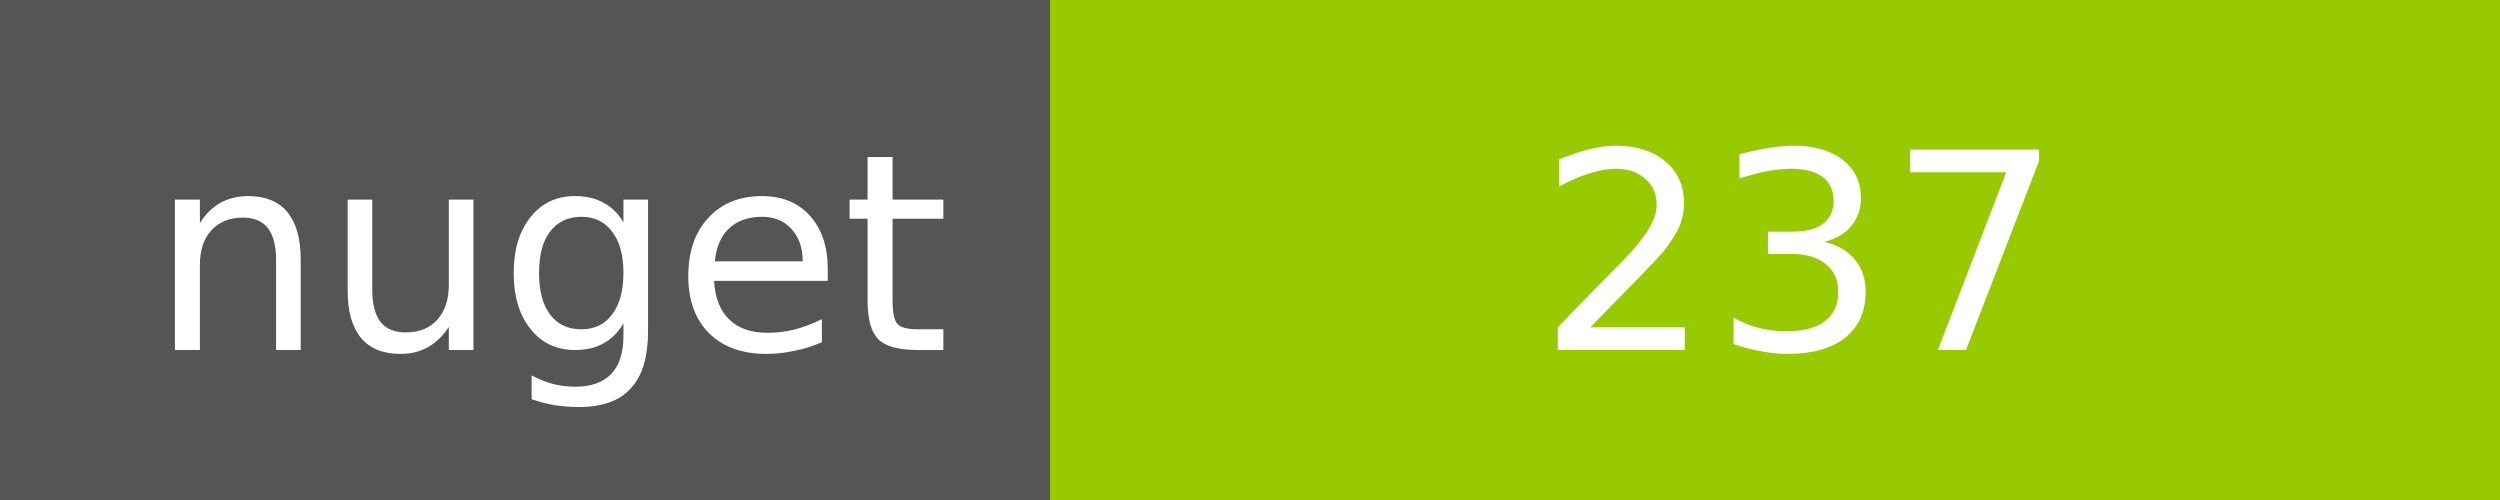
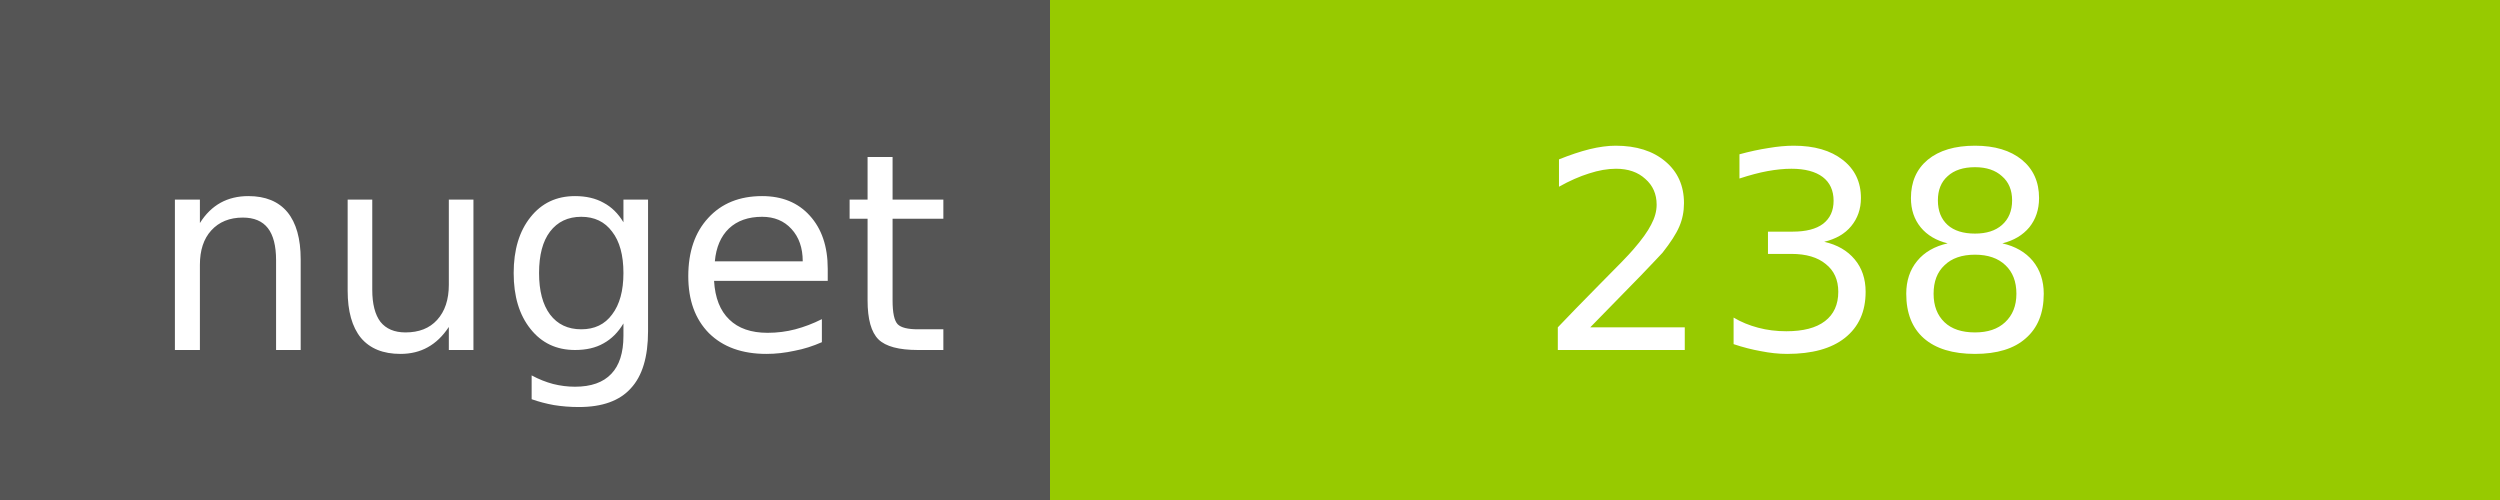
<svg xmlns="http://www.w3.org/2000/svg" width="100" height="20">
  <g shape-rendering="crispEdges">
    <path fill="#555" d="M0 0h42v20H0z" />
    <path fill="#97CA00" d="M42 0h58v20H42z" />
  </g>
  <g fill="#fff" text-anchor="middle" font-family="DejaVu Sans,Verdana,Geneva,sans-serif" font-size="11">
    <text x="22" y="14">nuget</text>
-     <text x="72" y="14">237</text>
+     <text x="72" y="14">238</text>
  </g>
</svg>
